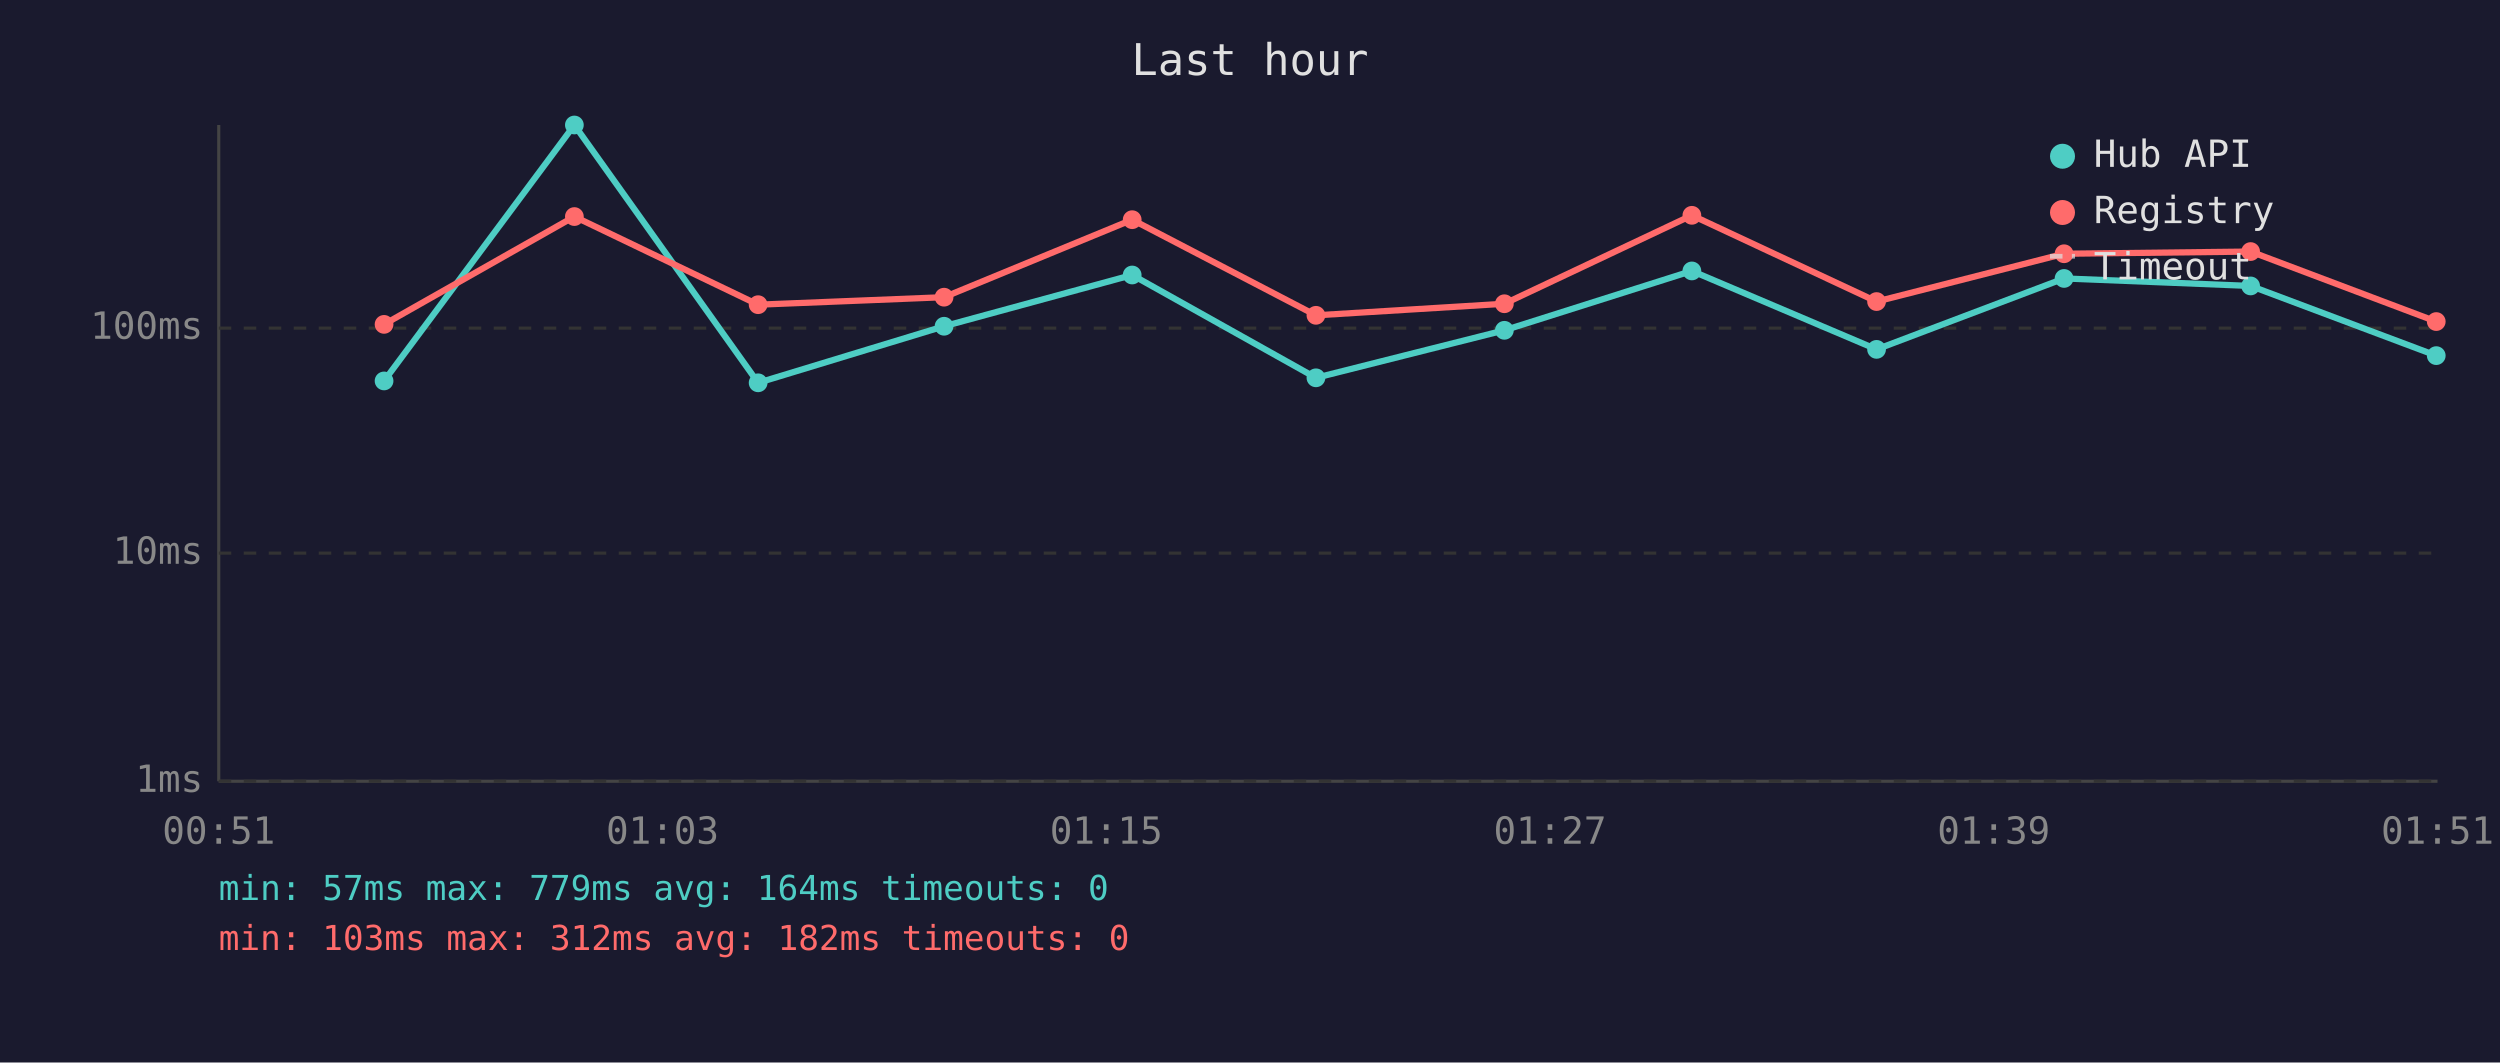
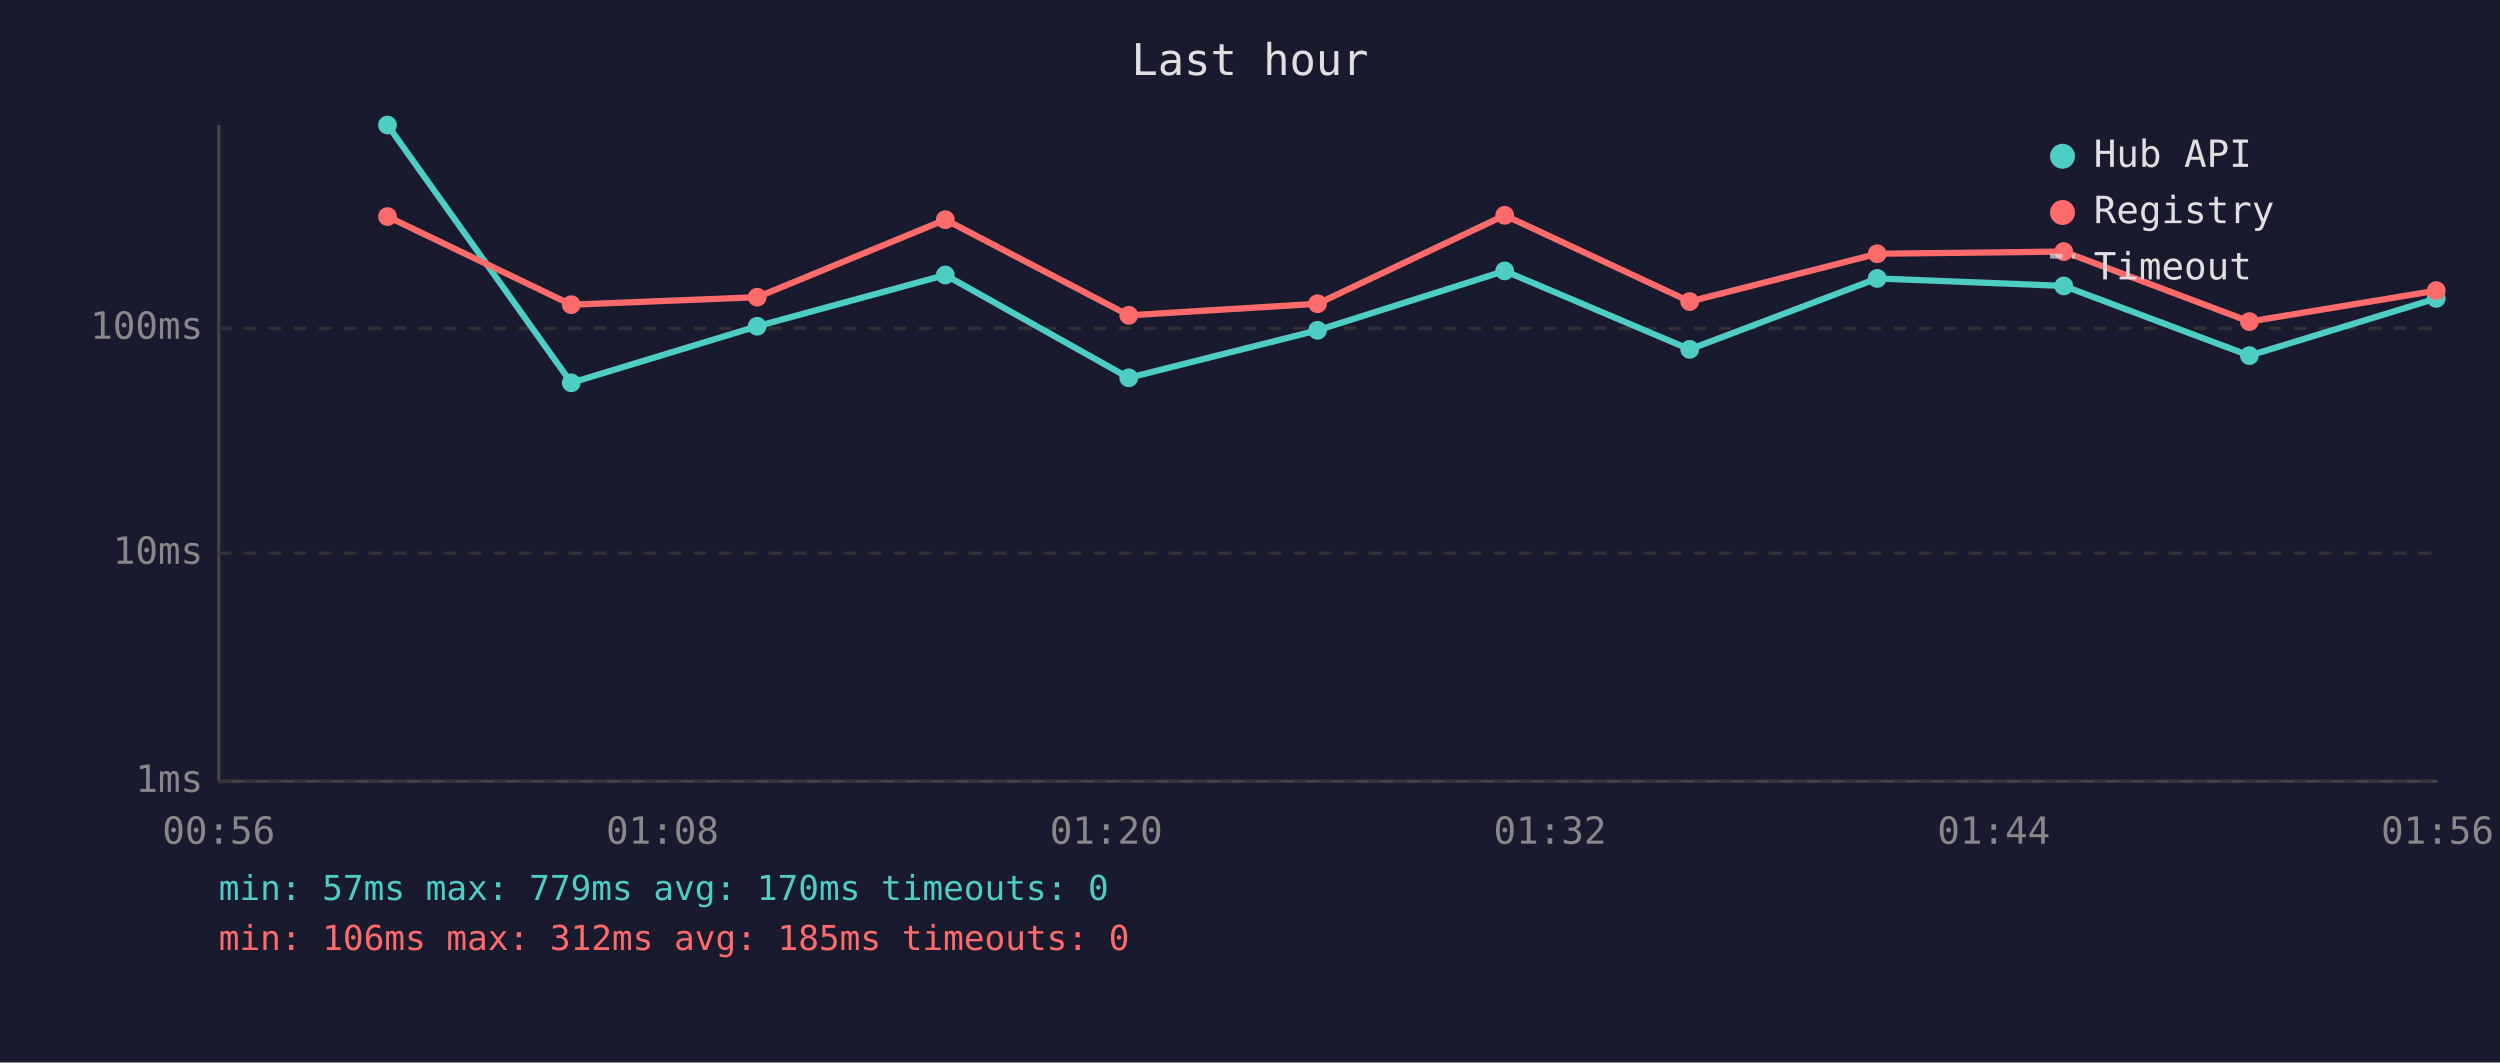
<svg xmlns="http://www.w3.org/2000/svg" viewBox="0 0 800 340" font-family="monospace" font-size="12">
  <rect width="800" height="340" fill="#1a1a2e" />
  <text x="400" y="24" fill="#e0e0e0" font-size="14" text-anchor="middle">Last hour</text>
  <line x1="70" y1="40" x2="70" y2="250" stroke="#444" stroke-width="1" />
  <line x1="70" y1="250" x2="780" y2="250" stroke="#444" stroke-width="1" />
  <line x1="70" y1="250" x2="780" y2="250" stroke="#333" stroke-width="1" stroke-dasharray="4" />
  <text x="65" y="250" fill="#888" text-anchor="end" dominant-baseline="middle">1ms</text>
  <line x1="70" y1="177" x2="780" y2="177" stroke="#333" stroke-width="1" stroke-dasharray="4" />
  <text x="65" y="177" fill="#888" text-anchor="end" dominant-baseline="middle">10ms</text>
  <line x1="70" y1="105" x2="780" y2="105" stroke="#333" stroke-width="1" stroke-dasharray="4" />
  <text x="65" y="105" fill="#888" text-anchor="end" dominant-baseline="middle">100ms</text>
-   <text x="70" y="270" fill="#888" text-anchor="middle">00:51</text>
-   <text x="212" y="270" fill="#888" text-anchor="middle">01:03</text>
-   <text x="354" y="270" fill="#888" text-anchor="middle">01:15</text>
-   <text x="496" y="270" fill="#888" text-anchor="middle">01:27</text>
-   <text x="638" y="270" fill="#888" text-anchor="middle">01:39</text>
-   <text x="780" y="270" fill="#888" text-anchor="middle">01:51</text>
-   <polyline points="122.9,121.9 183.8,40.0 242.6,122.5 302.1,104.4 362.3,88.0 421.1,120.9 481.4,105.7 541.4,86.7 600.5,111.8 660.5,89.1 720.2,91.5 779.6,113.8" fill="none" stroke="#4ecdc4" stroke-width="2" opacity="1" />
-   <circle cx="122.9" cy="121.9" r="3" fill="#4ecdc4" />
-   <circle cx="183.8" cy="40.0" r="3" fill="#4ecdc4" />
-   <circle cx="242.6" cy="122.5" r="3" fill="#4ecdc4" />
-   <circle cx="302.1" cy="104.4" r="3" fill="#4ecdc4" />
-   <circle cx="362.3" cy="88.0" r="3" fill="#4ecdc4" />
-   <circle cx="421.1" cy="120.9" r="3" fill="#4ecdc4" />
-   <circle cx="481.4" cy="105.7" r="3" fill="#4ecdc4" />
-   <circle cx="541.4" cy="86.7" r="3" fill="#4ecdc4" />
-   <circle cx="600.5" cy="111.8" r="3" fill="#4ecdc4" />
-   <circle cx="660.5" cy="89.1" r="3" fill="#4ecdc4" />
-   <circle cx="720.2" cy="91.5" r="3" fill="#4ecdc4" />
-   <circle cx="779.6" cy="113.8" r="3" fill="#4ecdc4" />
-   <polyline points="122.9,103.8 183.8,69.3 242.6,97.5 302.1,95.1 362.3,70.3 421.1,100.9 481.4,97.2 541.4,68.9 600.5,96.5 660.5,81.2 720.2,80.5 779.6,102.9" fill="none" stroke="#ff6b6b" stroke-width="2" opacity="1" />
-   <circle cx="122.9" cy="103.8" r="3" fill="#ff6b6b" />
-   <circle cx="183.8" cy="69.3" r="3" fill="#ff6b6b" />
-   <circle cx="242.6" cy="97.5" r="3" fill="#ff6b6b" />
-   <circle cx="302.1" cy="95.1" r="3" fill="#ff6b6b" />
-   <circle cx="362.3" cy="70.3" r="3" fill="#ff6b6b" />
-   <circle cx="421.1" cy="100.9" r="3" fill="#ff6b6b" />
-   <circle cx="481.4" cy="97.2" r="3" fill="#ff6b6b" />
-   <circle cx="541.4" cy="68.9" r="3" fill="#ff6b6b" />
-   <circle cx="600.5" cy="96.5" r="3" fill="#ff6b6b" />
-   <circle cx="660.5" cy="81.2" r="3" fill="#ff6b6b" />
-   <circle cx="720.2" cy="80.5" r="3" fill="#ff6b6b" />
-   <circle cx="779.6" cy="102.9" r="3" fill="#ff6b6b" />
+   <text x="70" y="270" fill="#888" text-anchor="middle">00:56</text>
+   <text x="212" y="270" fill="#888" text-anchor="middle">01:08</text>
+   <text x="354" y="270" fill="#888" text-anchor="middle">01:20</text>
+   <text x="496" y="270" fill="#888" text-anchor="middle">01:32</text>
+   <text x="638" y="270" fill="#888" text-anchor="middle">01:44</text>
+   <text x="780" y="270" fill="#888" text-anchor="middle">01:56</text>
+   <polyline points="124.0,40.0 182.8,122.5 242.3,104.4 302.5,88.0 361.2,120.9 421.6,105.7 481.5,86.7 540.7,111.8 600.7,89.1 660.4,91.5 719.8,113.8 779.6,95.5" fill="none" stroke="#4ecdc4" stroke-width="2" opacity="1" />
+   <circle cx="124.0" cy="40.0" r="3" fill="#4ecdc4" />
+   <circle cx="182.8" cy="122.5" r="3" fill="#4ecdc4" />
+   <circle cx="242.3" cy="104.4" r="3" fill="#4ecdc4" />
+   <circle cx="302.5" cy="88.0" r="3" fill="#4ecdc4" />
+   <circle cx="361.2" cy="120.9" r="3" fill="#4ecdc4" />
+   <circle cx="421.6" cy="105.7" r="3" fill="#4ecdc4" />
+   <circle cx="481.5" cy="86.7" r="3" fill="#4ecdc4" />
+   <circle cx="540.7" cy="111.8" r="3" fill="#4ecdc4" />
+   <circle cx="600.7" cy="89.1" r="3" fill="#4ecdc4" />
+   <circle cx="660.4" cy="91.5" r="3" fill="#4ecdc4" />
+   <circle cx="719.8" cy="113.8" r="3" fill="#4ecdc4" />
+   <circle cx="779.6" cy="95.5" r="3" fill="#4ecdc4" />
+   <polyline points="124.0,69.3 182.8,97.5 242.3,95.1 302.5,70.3 361.2,100.9 421.6,97.2 481.5,68.9 540.7,96.5 600.7,81.2 660.4,80.5 719.8,102.9 779.6,93.0" fill="none" stroke="#ff6b6b" stroke-width="2" opacity="1" />
+   <circle cx="124.0" cy="69.3" r="3" fill="#ff6b6b" />
+   <circle cx="182.8" cy="97.5" r="3" fill="#ff6b6b" />
+   <circle cx="242.3" cy="95.1" r="3" fill="#ff6b6b" />
+   <circle cx="302.5" cy="70.3" r="3" fill="#ff6b6b" />
+   <circle cx="361.2" cy="100.9" r="3" fill="#ff6b6b" />
+   <circle cx="421.6" cy="97.2" r="3" fill="#ff6b6b" />
+   <circle cx="481.5" cy="68.9" r="3" fill="#ff6b6b" />
+   <circle cx="540.7" cy="96.5" r="3" fill="#ff6b6b" />
+   <circle cx="600.7" cy="81.2" r="3" fill="#ff6b6b" />
+   <circle cx="660.4" cy="80.5" r="3" fill="#ff6b6b" />
+   <circle cx="719.8" cy="102.9" r="3" fill="#ff6b6b" />
+   <circle cx="779.6" cy="93.0" r="3" fill="#ff6b6b" />
  <circle cx="660" cy="50" r="4" fill="#4ecdc4" />
  <text x="670" y="50" fill="#e0e0e0" dominant-baseline="middle">Hub API</text>
  <circle cx="660" cy="68" r="4" fill="#ff6b6b" />
  <text x="670" y="68" fill="#e0e0e0" dominant-baseline="middle">Registry</text>
  <line x1="656" y1="82" x2="664" y2="82" stroke="#e0e0e0" stroke-width="1.5" stroke-dasharray="4,3" opacity="0.7" />
  <text x="670" y="86" fill="#e0e0e0" dominant-baseline="middle">Timeout</text>
-   <text x="70" y="288" fill="#4ecdc4" font-size="11">min: 57ms  max: 779ms  avg: 164ms  timeouts: 0</text>
-   <text x="70" y="304" fill="#ff6b6b" font-size="11">min: 103ms  max: 312ms  avg: 182ms  timeouts: 0</text>
+   <text x="70" y="288" fill="#4ecdc4" font-size="11">min: 57ms  max: 779ms  avg: 170ms  timeouts: 0</text>
+   <text x="70" y="304" fill="#ff6b6b" font-size="11">min: 106ms  max: 312ms  avg: 185ms  timeouts: 0</text>
</svg>
